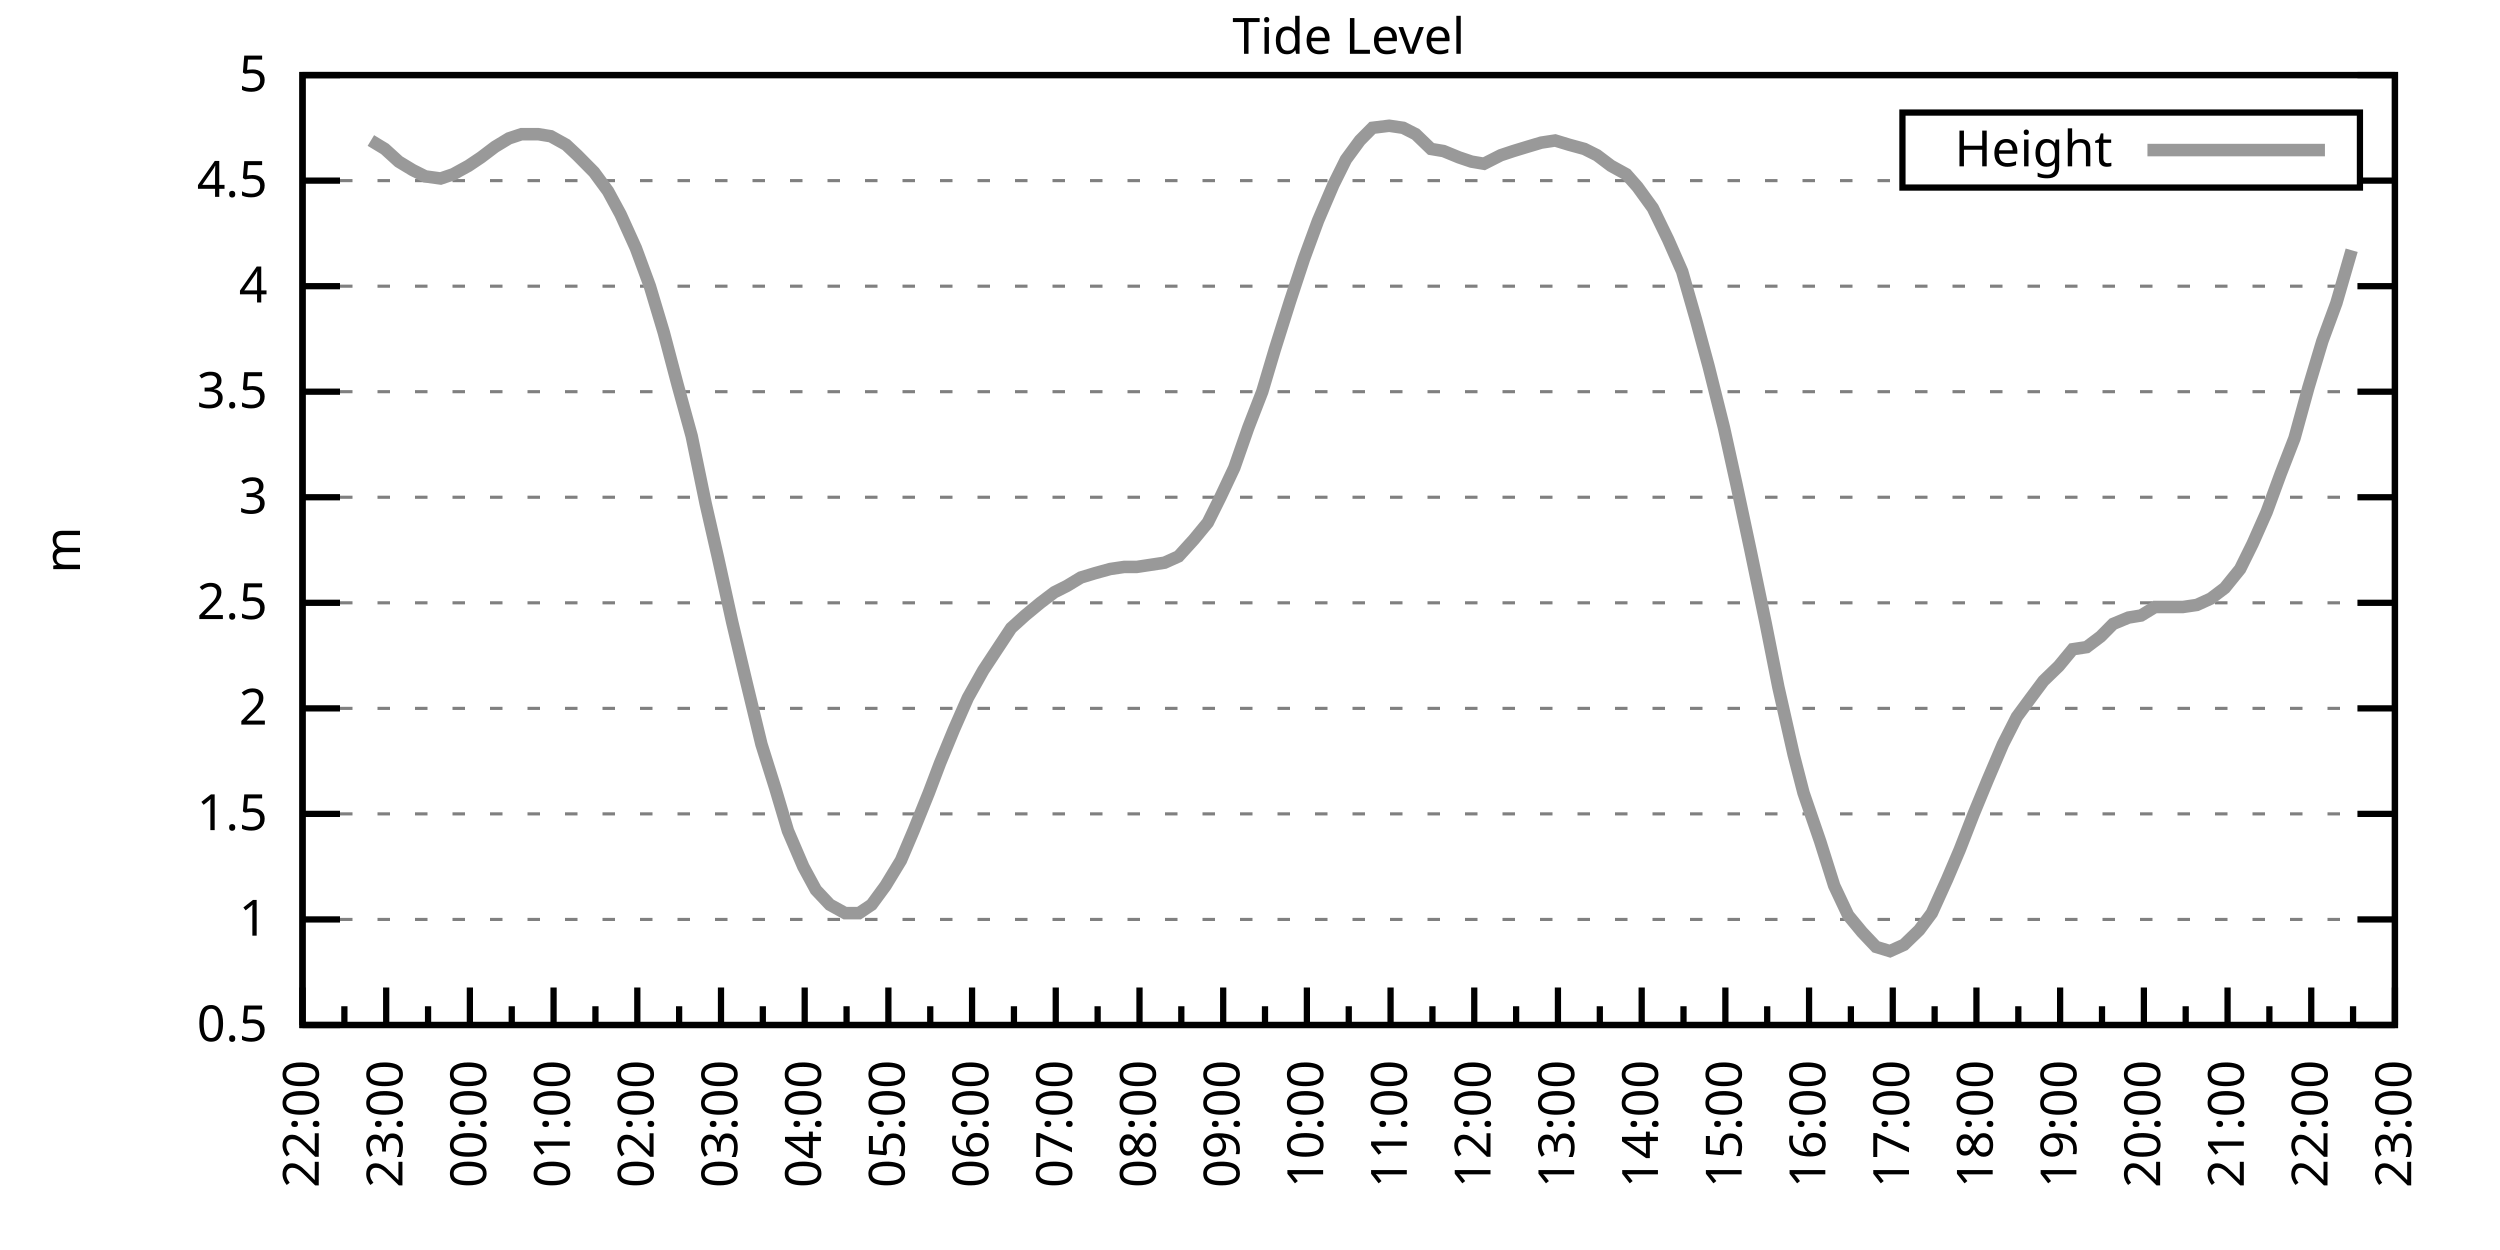
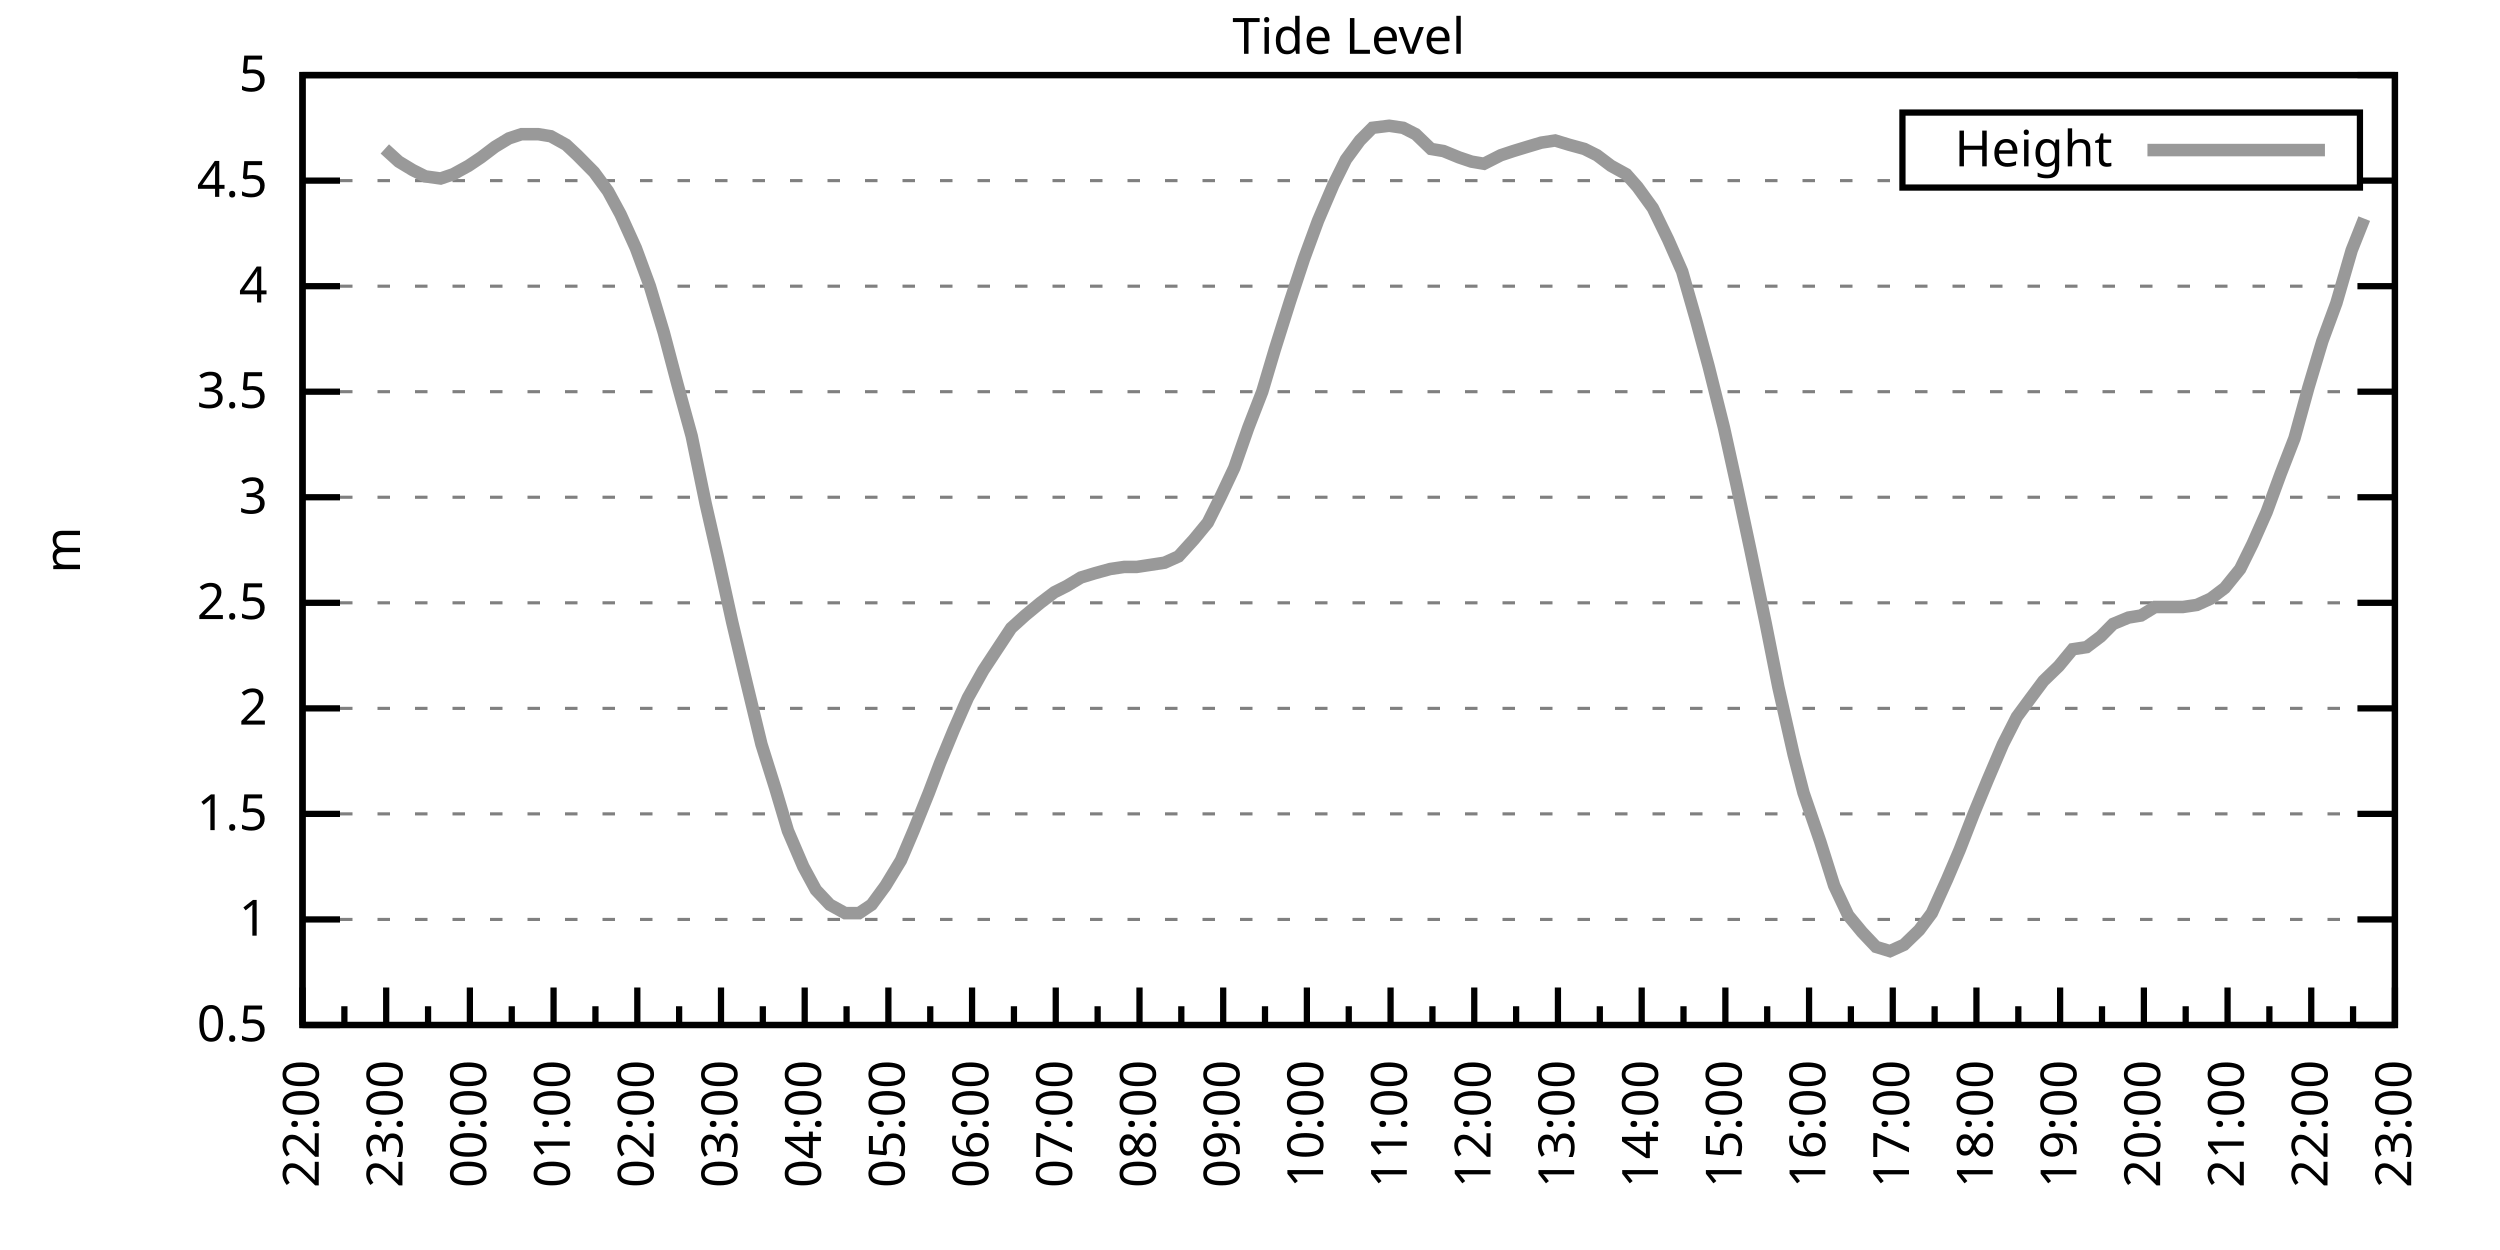
<svg xmlns="http://www.w3.org/2000/svg" xmlns:xlink="http://www.w3.org/1999/xlink" width="400" height="200" viewBox="0 0 400 200">
  <g id="gnuplot_canvas">
    <rect x="0" y="0" width="400" height="200" fill="none" />
    <defs>
      <circle id="gpDot" r="0.5" stroke-width="0.5" stroke="currentColor" />
      <path id="gpPt0" stroke-width="0.333" stroke="currentColor" d="M-1,0 h2 M0,-1 v2" />
      <path id="gpPt1" stroke-width="0.333" stroke="currentColor" d="M-1,-1 L1,1 M1,-1 L-1,1" />
      <path id="gpPt2" stroke-width="0.333" stroke="currentColor" d="M-1,0 L1,0 M0,-1 L0,1 M-1,-1 L1,1 M-1,1 L1,-1" />
      <rect id="gpPt3" stroke-width="0.333" stroke="currentColor" x="-1" y="-1" width="2" height="2" />
      <rect id="gpPt4" stroke-width="0.333" stroke="currentColor" fill="currentColor" x="-1" y="-1" width="2" height="2" />
      <circle id="gpPt5" stroke-width="0.333" stroke="currentColor" cx="0" cy="0" r="1" />
      <use xlink:href="#gpPt5" id="gpPt6" fill="currentColor" stroke="none" />
      <path id="gpPt7" stroke-width="0.333" stroke="currentColor" d="M0,-1.33 L-1.33,0.67 L1.33,0.67 z" />
      <use xlink:href="#gpPt7" id="gpPt8" fill="currentColor" stroke="none" />
      <use xlink:href="#gpPt7" id="gpPt9" stroke="currentColor" transform="rotate(180)" />
      <use xlink:href="#gpPt9" id="gpPt10" fill="currentColor" stroke="none" />
      <use xlink:href="#gpPt3" id="gpPt11" stroke="currentColor" transform="rotate(45)" />
      <use xlink:href="#gpPt11" id="gpPt12" fill="currentColor" stroke="none" />
      <path id="gpPt13" stroke-width="0.333" stroke="currentColor" d="M0,1.330 L1.265,0.411 L0.782,-1.067 L-0.782,-1.076 L-1.265,0.411 z" />
      <use xlink:href="#gpPt13" id="gpPt14" fill="currentColor" stroke="none" />
      <filter id="textbox" filterUnits="objectBoundingBox" x="0" y="0" height="1" width="1">
        <feFlood flood-color="white" flood-opacity="1" result="bgnd" />
        <feComposite in="SourceGraphic" in2="bgnd" operator="atop" />
      </filter>
      <filter id="greybox" filterUnits="objectBoundingBox" x="0" y="0" height="1" width="1">
        <feFlood flood-color="lightgrey" flood-opacity="1" result="grey" />
        <feComposite in="SourceGraphic" in2="grey" operator="atop" />
      </filter>
    </defs>
    <g fill="none" color="white" stroke="currentColor" stroke-width="1.00" stroke-linecap="butt" stroke-linejoin="miter">
</g>
    <g fill="none" color="black" stroke="currentColor" stroke-width="1.00" stroke-linecap="butt" stroke-linejoin="miter">
      <g stroke="none" shape-rendering="crispEdges">
        <polygon fill="rgb(255, 255, 255)" points="48.40,164.00 383.18,164.00 383.18,12.02 48.40,12.02 " />
      </g>
    </g>
    <g fill="none" color="black" stroke="currentColor" stroke-width="1.00" stroke-linecap="butt" stroke-linejoin="miter">
</g>
    <g fill="none" color="black" stroke="black" stroke-width="0.50" stroke-linecap="butt" stroke-linejoin="miter">
</g>
    <g fill="none" color="gray" stroke="currentColor" stroke-width="0.50" stroke-linecap="butt" stroke-linejoin="miter">
      <path stroke="gray" stroke-dasharray="2,4" class="gridline" d="M48.40,164.00 L383.19,164.00  " />
    </g>
    <g fill="none" color="gray" stroke="gray" stroke-width="1.00" stroke-linecap="butt" stroke-linejoin="miter">
</g>
    <g fill="none" color="black" stroke="currentColor" stroke-width="1.00" stroke-linecap="butt" stroke-linejoin="miter">
      <path stroke="black" d="M48.40,164.00 L54.40,164.00 M383.19,164.00 L377.19,164.00  " />
      <g transform="translate(42.80,166.60)" stroke="none" fill="black" font-family="Sans" font-size="8.00" text-anchor="end">
        <text>
          <tspan font-family="Sans"> 0.5</tspan>
        </text>
      </g>
    </g>
    <g fill="none" color="black" stroke="currentColor" stroke-width="1.00" stroke-linecap="butt" stroke-linejoin="miter">
</g>
    <g fill="none" color="black" stroke="black" stroke-width="0.50" stroke-linecap="butt" stroke-linejoin="miter">
</g>
    <g fill="none" color="gray" stroke="currentColor" stroke-width="0.50" stroke-linecap="butt" stroke-linejoin="miter">
      <path stroke="gray" stroke-dasharray="2,4" class="gridline" d="M48.40,147.11 L383.19,147.11  " />
    </g>
    <g fill="none" color="gray" stroke="gray" stroke-width="1.00" stroke-linecap="butt" stroke-linejoin="miter">
</g>
    <g fill="none" color="black" stroke="currentColor" stroke-width="1.00" stroke-linecap="butt" stroke-linejoin="miter">
      <path stroke="black" d="M48.40,147.11 L54.40,147.11 M383.19,147.11 L377.19,147.11  " />
      <g transform="translate(42.80,149.71)" stroke="none" fill="black" font-family="Sans" font-size="8.00" text-anchor="end">
        <text>
          <tspan font-family="Sans"> 1</tspan>
        </text>
      </g>
    </g>
    <g fill="none" color="black" stroke="currentColor" stroke-width="1.00" stroke-linecap="butt" stroke-linejoin="miter">
</g>
    <g fill="none" color="black" stroke="black" stroke-width="0.50" stroke-linecap="butt" stroke-linejoin="miter">
</g>
    <g fill="none" color="gray" stroke="currentColor" stroke-width="0.50" stroke-linecap="butt" stroke-linejoin="miter">
      <path stroke="gray" stroke-dasharray="2,4" class="gridline" d="M48.40,130.22 L383.19,130.22  " />
    </g>
    <g fill="none" color="gray" stroke="gray" stroke-width="1.00" stroke-linecap="butt" stroke-linejoin="miter">
</g>
    <g fill="none" color="black" stroke="currentColor" stroke-width="1.00" stroke-linecap="butt" stroke-linejoin="miter">
      <path stroke="black" d="M48.40,130.22 L54.40,130.22 M383.19,130.22 L377.19,130.22  " />
      <g transform="translate(42.80,132.82)" stroke="none" fill="black" font-family="Sans" font-size="8.00" text-anchor="end">
        <text>
          <tspan font-family="Sans"> 1.5</tspan>
        </text>
      </g>
    </g>
    <g fill="none" color="black" stroke="currentColor" stroke-width="1.00" stroke-linecap="butt" stroke-linejoin="miter">
</g>
    <g fill="none" color="black" stroke="black" stroke-width="0.50" stroke-linecap="butt" stroke-linejoin="miter">
</g>
    <g fill="none" color="gray" stroke="currentColor" stroke-width="0.50" stroke-linecap="butt" stroke-linejoin="miter">
      <path stroke="gray" stroke-dasharray="2,4" class="gridline" d="M48.40,113.34 L383.19,113.34  " />
    </g>
    <g fill="none" color="gray" stroke="gray" stroke-width="1.00" stroke-linecap="butt" stroke-linejoin="miter">
</g>
    <g fill="none" color="black" stroke="currentColor" stroke-width="1.00" stroke-linecap="butt" stroke-linejoin="miter">
      <path stroke="black" d="M48.40,113.34 L54.40,113.34 M383.19,113.34 L377.19,113.34  " />
      <g transform="translate(42.80,115.94)" stroke="none" fill="black" font-family="Sans" font-size="8.00" text-anchor="end">
        <text>
          <tspan font-family="Sans"> 2</tspan>
        </text>
      </g>
    </g>
    <g fill="none" color="black" stroke="currentColor" stroke-width="1.00" stroke-linecap="butt" stroke-linejoin="miter">
</g>
    <g fill="none" color="black" stroke="black" stroke-width="0.50" stroke-linecap="butt" stroke-linejoin="miter">
</g>
    <g fill="none" color="gray" stroke="currentColor" stroke-width="0.50" stroke-linecap="butt" stroke-linejoin="miter">
      <path stroke="gray" stroke-dasharray="2,4" class="gridline" d="M48.40,96.45 L383.19,96.45  " />
    </g>
    <g fill="none" color="gray" stroke="gray" stroke-width="1.00" stroke-linecap="butt" stroke-linejoin="miter">
</g>
    <g fill="none" color="black" stroke="currentColor" stroke-width="1.00" stroke-linecap="butt" stroke-linejoin="miter">
      <path stroke="black" d="M48.40,96.45 L54.40,96.45 M383.19,96.45 L377.19,96.45  " />
      <g transform="translate(42.80,99.05)" stroke="none" fill="black" font-family="Sans" font-size="8.00" text-anchor="end">
        <text>
          <tspan font-family="Sans"> 2.5</tspan>
        </text>
      </g>
    </g>
    <g fill="none" color="black" stroke="currentColor" stroke-width="1.00" stroke-linecap="butt" stroke-linejoin="miter">
</g>
    <g fill="none" color="black" stroke="black" stroke-width="0.50" stroke-linecap="butt" stroke-linejoin="miter">
</g>
    <g fill="none" color="gray" stroke="currentColor" stroke-width="0.50" stroke-linecap="butt" stroke-linejoin="miter">
      <path stroke="gray" stroke-dasharray="2,4" class="gridline" d="M48.40,79.56 L383.19,79.56  " />
    </g>
    <g fill="none" color="gray" stroke="gray" stroke-width="1.00" stroke-linecap="butt" stroke-linejoin="miter">
</g>
    <g fill="none" color="black" stroke="currentColor" stroke-width="1.00" stroke-linecap="butt" stroke-linejoin="miter">
      <path stroke="black" d="M48.40,79.56 L54.40,79.56 M383.19,79.56 L377.19,79.56  " />
      <g transform="translate(42.80,82.16)" stroke="none" fill="black" font-family="Sans" font-size="8.00" text-anchor="end">
        <text>
          <tspan font-family="Sans"> 3</tspan>
        </text>
      </g>
    </g>
    <g fill="none" color="black" stroke="currentColor" stroke-width="1.00" stroke-linecap="butt" stroke-linejoin="miter">
</g>
    <g fill="none" color="black" stroke="black" stroke-width="0.50" stroke-linecap="butt" stroke-linejoin="miter">
</g>
    <g fill="none" color="gray" stroke="currentColor" stroke-width="0.50" stroke-linecap="butt" stroke-linejoin="miter">
      <path stroke="gray" stroke-dasharray="2,4" class="gridline" d="M48.40,62.67 L383.19,62.67  " />
    </g>
    <g fill="none" color="gray" stroke="gray" stroke-width="1.00" stroke-linecap="butt" stroke-linejoin="miter">
</g>
    <g fill="none" color="black" stroke="currentColor" stroke-width="1.00" stroke-linecap="butt" stroke-linejoin="miter">
      <path stroke="black" d="M48.40,62.67 L54.40,62.67 M383.19,62.67 L377.19,62.67  " />
      <g transform="translate(42.80,65.27)" stroke="none" fill="black" font-family="Sans" font-size="8.00" text-anchor="end">
        <text>
          <tspan font-family="Sans"> 3.5</tspan>
        </text>
      </g>
    </g>
    <g fill="none" color="black" stroke="currentColor" stroke-width="1.00" stroke-linecap="butt" stroke-linejoin="miter">
</g>
    <g fill="none" color="black" stroke="black" stroke-width="0.50" stroke-linecap="butt" stroke-linejoin="miter">
</g>
    <g fill="none" color="gray" stroke="currentColor" stroke-width="0.50" stroke-linecap="butt" stroke-linejoin="miter">
      <path stroke="gray" stroke-dasharray="2,4" class="gridline" d="M48.40,45.79 L383.19,45.79  " />
    </g>
    <g fill="none" color="gray" stroke="gray" stroke-width="1.00" stroke-linecap="butt" stroke-linejoin="miter">
</g>
    <g fill="none" color="black" stroke="currentColor" stroke-width="1.00" stroke-linecap="butt" stroke-linejoin="miter">
      <path stroke="black" d="M48.40,45.79 L54.40,45.79 M383.19,45.79 L377.19,45.79  " />
      <g transform="translate(42.80,48.39)" stroke="none" fill="black" font-family="Sans" font-size="8.00" text-anchor="end">
        <text>
          <tspan font-family="Sans"> 4</tspan>
        </text>
      </g>
    </g>
    <g fill="none" color="black" stroke="currentColor" stroke-width="1.00" stroke-linecap="butt" stroke-linejoin="miter">
</g>
    <g fill="none" color="black" stroke="black" stroke-width="0.50" stroke-linecap="butt" stroke-linejoin="miter">
</g>
    <g fill="none" color="gray" stroke="currentColor" stroke-width="0.50" stroke-linecap="butt" stroke-linejoin="miter">
      <path stroke="gray" stroke-dasharray="2,4" class="gridline" d="M48.40,28.90 L304.39,28.90 M377.59,28.90 L383.19,28.90  " />
    </g>
    <g fill="none" color="gray" stroke="gray" stroke-width="1.00" stroke-linecap="butt" stroke-linejoin="miter">
</g>
    <g fill="none" color="black" stroke="currentColor" stroke-width="1.00" stroke-linecap="butt" stroke-linejoin="miter">
      <path stroke="black" d="M48.40,28.90 L54.40,28.90 M383.19,28.90 L377.19,28.90  " />
      <g transform="translate(42.80,31.50)" stroke="none" fill="black" font-family="Sans" font-size="8.00" text-anchor="end">
        <text>
          <tspan font-family="Sans"> 4.5</tspan>
        </text>
      </g>
    </g>
    <g fill="none" color="black" stroke="currentColor" stroke-width="1.00" stroke-linecap="butt" stroke-linejoin="miter">
</g>
    <g fill="none" color="black" stroke="black" stroke-width="0.50" stroke-linecap="butt" stroke-linejoin="miter">
</g>
    <g fill="none" color="gray" stroke="currentColor" stroke-width="0.50" stroke-linecap="butt" stroke-linejoin="miter">
      <path stroke="gray" stroke-dasharray="2,4" class="gridline" d="M48.40,12.01 L383.19,12.01  " />
    </g>
    <g fill="none" color="gray" stroke="gray" stroke-width="1.00" stroke-linecap="butt" stroke-linejoin="miter">
</g>
    <g fill="none" color="black" stroke="currentColor" stroke-width="1.00" stroke-linecap="butt" stroke-linejoin="miter">
      <path stroke="black" d="M48.40,12.01 L54.40,12.01 M383.19,12.01 L377.19,12.01  " />
      <g transform="translate(42.80,14.61)" stroke="none" fill="black" font-family="Sans" font-size="8.00" text-anchor="end">
        <text>
          <tspan font-family="Sans"> 5</tspan>
        </text>
      </g>
    </g>
    <g fill="none" color="black" stroke="currentColor" stroke-width="1.00" stroke-linecap="butt" stroke-linejoin="miter">
      <path stroke="black" d="M48.40,164.00 L48.40,158.00  " />
      <g transform="translate(51.00,169.60) rotate(270)" stroke="none" fill="black" font-family="Sans" font-size="8.00" text-anchor="end">
        <text>
          <tspan font-family="Sans">22:00</tspan>
        </text>
      </g>
    </g>
    <g fill="none" color="black" stroke="currentColor" stroke-width="1.00" stroke-linecap="butt" stroke-linejoin="miter">
      <path stroke="black" d="M55.10,164.00 L55.10,161.00 M61.79,164.00 L61.79,158.00  " />
      <g transform="translate(64.39,169.60) rotate(270)" stroke="none" fill="black" font-family="Sans" font-size="8.00" text-anchor="end">
        <text>
          <tspan font-family="Sans">23:00</tspan>
        </text>
      </g>
    </g>
    <g fill="none" color="black" stroke="currentColor" stroke-width="1.00" stroke-linecap="butt" stroke-linejoin="miter">
      <path stroke="black" d="M68.49,164.00 L68.49,161.00 M75.18,164.00 L75.18,158.00  " />
      <g transform="translate(77.78,169.60) rotate(270)" stroke="none" fill="black" font-family="Sans" font-size="8.00" text-anchor="end">
        <text>
          <tspan font-family="Sans">00:00</tspan>
        </text>
      </g>
    </g>
    <g fill="none" color="black" stroke="currentColor" stroke-width="1.00" stroke-linecap="butt" stroke-linejoin="miter">
      <path stroke="black" d="M81.88,164.00 L81.88,161.00 M88.57,164.00 L88.57,158.00  " />
      <g transform="translate(91.17,169.60) rotate(270)" stroke="none" fill="black" font-family="Sans" font-size="8.00" text-anchor="end">
        <text>
          <tspan font-family="Sans">01:00</tspan>
        </text>
      </g>
    </g>
    <g fill="none" color="black" stroke="currentColor" stroke-width="1.00" stroke-linecap="butt" stroke-linejoin="miter">
      <path stroke="black" d="M95.27,164.00 L95.27,161.00 M101.97,164.00 L101.97,158.00  " />
      <g transform="translate(104.57,169.60) rotate(270)" stroke="none" fill="black" font-family="Sans" font-size="8.00" text-anchor="end">
        <text>
          <tspan font-family="Sans">02:00</tspan>
        </text>
      </g>
    </g>
    <g fill="none" color="black" stroke="currentColor" stroke-width="1.00" stroke-linecap="butt" stroke-linejoin="miter">
      <path stroke="black" d="M108.66,164.00 L108.66,161.00 M115.36,164.00 L115.36,158.00  " />
      <g transform="translate(117.96,169.60) rotate(270)" stroke="none" fill="black" font-family="Sans" font-size="8.00" text-anchor="end">
        <text>
          <tspan font-family="Sans">03:00</tspan>
        </text>
      </g>
    </g>
    <g fill="none" color="black" stroke="currentColor" stroke-width="1.00" stroke-linecap="butt" stroke-linejoin="miter">
      <path stroke="black" d="M122.05,164.00 L122.05,161.00 M128.75,164.00 L128.75,158.00  " />
      <g transform="translate(131.35,169.60) rotate(270)" stroke="none" fill="black" font-family="Sans" font-size="8.00" text-anchor="end">
        <text>
          <tspan font-family="Sans">04:00</tspan>
        </text>
      </g>
    </g>
    <g fill="none" color="black" stroke="currentColor" stroke-width="1.00" stroke-linecap="butt" stroke-linejoin="miter">
      <path stroke="black" d="M135.45,164.00 L135.45,161.00 M142.14,164.00 L142.14,158.00  " />
      <g transform="translate(144.74,169.60) rotate(270)" stroke="none" fill="black" font-family="Sans" font-size="8.00" text-anchor="end">
        <text>
          <tspan font-family="Sans">05:00</tspan>
        </text>
      </g>
    </g>
    <g fill="none" color="black" stroke="currentColor" stroke-width="1.00" stroke-linecap="butt" stroke-linejoin="miter">
      <path stroke="black" d="M148.84,164.00 L148.84,161.00 M155.53,164.00 L155.53,158.00  " />
      <g transform="translate(158.13,169.60) rotate(270)" stroke="none" fill="black" font-family="Sans" font-size="8.00" text-anchor="end">
        <text>
          <tspan font-family="Sans">06:00</tspan>
        </text>
      </g>
    </g>
    <g fill="none" color="black" stroke="currentColor" stroke-width="1.00" stroke-linecap="butt" stroke-linejoin="miter">
      <path stroke="black" d="M162.23,164.00 L162.23,161.00 M168.92,164.00 L168.92,158.00  " />
      <g transform="translate(171.52,169.60) rotate(270)" stroke="none" fill="black" font-family="Sans" font-size="8.00" text-anchor="end">
        <text>
          <tspan font-family="Sans">07:00</tspan>
        </text>
      </g>
    </g>
    <g fill="none" color="black" stroke="currentColor" stroke-width="1.00" stroke-linecap="butt" stroke-linejoin="miter">
      <path stroke="black" d="M175.62,164.00 L175.62,161.00 M182.32,164.00 L182.32,158.00  " />
      <g transform="translate(184.92,169.60) rotate(270)" stroke="none" fill="black" font-family="Sans" font-size="8.00" text-anchor="end">
        <text>
          <tspan font-family="Sans">08:00</tspan>
        </text>
      </g>
    </g>
    <g fill="none" color="black" stroke="currentColor" stroke-width="1.00" stroke-linecap="butt" stroke-linejoin="miter">
      <path stroke="black" d="M189.01,164.00 L189.01,161.00 M195.71,164.00 L195.71,158.00  " />
      <g transform="translate(198.31,169.60) rotate(270)" stroke="none" fill="black" font-family="Sans" font-size="8.00" text-anchor="end">
        <text>
          <tspan font-family="Sans">09:00</tspan>
        </text>
      </g>
    </g>
    <g fill="none" color="black" stroke="currentColor" stroke-width="1.00" stroke-linecap="butt" stroke-linejoin="miter">
      <path stroke="black" d="M202.40,164.00 L202.40,161.00 M209.10,164.00 L209.10,158.00  " />
      <g transform="translate(211.70,169.60) rotate(270)" stroke="none" fill="black" font-family="Sans" font-size="8.00" text-anchor="end">
        <text>
          <tspan font-family="Sans">10:00</tspan>
        </text>
      </g>
    </g>
    <g fill="none" color="black" stroke="currentColor" stroke-width="1.00" stroke-linecap="butt" stroke-linejoin="miter">
      <path stroke="black" d="M215.80,164.00 L215.80,161.00 M222.49,164.00 L222.49,158.00  " />
      <g transform="translate(225.09,169.60) rotate(270)" stroke="none" fill="black" font-family="Sans" font-size="8.00" text-anchor="end">
        <text>
          <tspan font-family="Sans">11:00</tspan>
        </text>
      </g>
    </g>
    <g fill="none" color="black" stroke="currentColor" stroke-width="1.00" stroke-linecap="butt" stroke-linejoin="miter">
      <path stroke="black" d="M229.19,164.00 L229.19,161.00 M235.88,164.00 L235.88,158.00  " />
      <g transform="translate(238.48,169.60) rotate(270)" stroke="none" fill="black" font-family="Sans" font-size="8.00" text-anchor="end">
        <text>
          <tspan font-family="Sans">12:00</tspan>
        </text>
      </g>
    </g>
    <g fill="none" color="black" stroke="currentColor" stroke-width="1.00" stroke-linecap="butt" stroke-linejoin="miter">
      <path stroke="black" d="M242.58,164.00 L242.58,161.00 M249.27,164.00 L249.27,158.00  " />
      <g transform="translate(251.87,169.60) rotate(270)" stroke="none" fill="black" font-family="Sans" font-size="8.00" text-anchor="end">
        <text>
          <tspan font-family="Sans">13:00</tspan>
        </text>
      </g>
    </g>
    <g fill="none" color="black" stroke="currentColor" stroke-width="1.00" stroke-linecap="butt" stroke-linejoin="miter">
      <path stroke="black" d="M255.97,164.00 L255.97,161.00 M262.67,164.00 L262.67,158.00  " />
      <g transform="translate(265.27,169.60) rotate(270)" stroke="none" fill="black" font-family="Sans" font-size="8.00" text-anchor="end">
        <text>
          <tspan font-family="Sans">14:00</tspan>
        </text>
      </g>
    </g>
    <g fill="none" color="black" stroke="currentColor" stroke-width="1.00" stroke-linecap="butt" stroke-linejoin="miter">
      <path stroke="black" d="M269.36,164.00 L269.36,161.00 M276.06,164.00 L276.06,158.00  " />
      <g transform="translate(278.66,169.60) rotate(270)" stroke="none" fill="black" font-family="Sans" font-size="8.00" text-anchor="end">
        <text>
          <tspan font-family="Sans">15:00</tspan>
        </text>
      </g>
    </g>
    <g fill="none" color="black" stroke="currentColor" stroke-width="1.00" stroke-linecap="butt" stroke-linejoin="miter">
      <path stroke="black" d="M282.75,164.00 L282.75,161.00 M289.45,164.00 L289.45,158.00  " />
      <g transform="translate(292.05,169.60) rotate(270)" stroke="none" fill="black" font-family="Sans" font-size="8.00" text-anchor="end">
        <text>
          <tspan font-family="Sans">16:00</tspan>
        </text>
      </g>
    </g>
    <g fill="none" color="black" stroke="currentColor" stroke-width="1.00" stroke-linecap="butt" stroke-linejoin="miter">
      <path stroke="black" d="M296.14,164.00 L296.14,161.00 M302.84,164.00 L302.84,158.00  " />
      <g transform="translate(305.44,169.60) rotate(270)" stroke="none" fill="black" font-family="Sans" font-size="8.00" text-anchor="end">
        <text>
          <tspan font-family="Sans">17:00</tspan>
        </text>
      </g>
    </g>
    <g fill="none" color="black" stroke="currentColor" stroke-width="1.00" stroke-linecap="butt" stroke-linejoin="miter">
      <path stroke="black" d="M309.54,164.00 L309.54,161.00 M316.23,164.00 L316.23,158.00  " />
      <g transform="translate(318.83,169.60) rotate(270)" stroke="none" fill="black" font-family="Sans" font-size="8.00" text-anchor="end">
        <text>
          <tspan font-family="Sans">18:00</tspan>
        </text>
      </g>
    </g>
    <g fill="none" color="black" stroke="currentColor" stroke-width="1.00" stroke-linecap="butt" stroke-linejoin="miter">
      <path stroke="black" d="M322.93,164.00 L322.93,161.00 M329.62,164.00 L329.62,158.00  " />
      <g transform="translate(332.22,169.60) rotate(270)" stroke="none" fill="black" font-family="Sans" font-size="8.00" text-anchor="end">
        <text>
          <tspan font-family="Sans">19:00</tspan>
        </text>
      </g>
    </g>
    <g fill="none" color="black" stroke="currentColor" stroke-width="1.00" stroke-linecap="butt" stroke-linejoin="miter">
      <path stroke="black" d="M336.32,164.00 L336.32,161.00 M343.02,164.00 L343.02,158.00  " />
      <g transform="translate(345.62,169.60) rotate(270)" stroke="none" fill="black" font-family="Sans" font-size="8.00" text-anchor="end">
        <text>
          <tspan font-family="Sans">20:00</tspan>
        </text>
      </g>
    </g>
    <g fill="none" color="black" stroke="currentColor" stroke-width="1.00" stroke-linecap="butt" stroke-linejoin="miter">
      <path stroke="black" d="M349.71,164.00 L349.71,161.00 M356.41,164.00 L356.41,158.00  " />
      <g transform="translate(359.01,169.60) rotate(270)" stroke="none" fill="black" font-family="Sans" font-size="8.00" text-anchor="end">
        <text>
          <tspan font-family="Sans">21:00</tspan>
        </text>
      </g>
    </g>
    <g fill="none" color="black" stroke="currentColor" stroke-width="1.00" stroke-linecap="butt" stroke-linejoin="miter">
      <path stroke="black" d="M363.10,164.00 L363.10,161.00 M369.80,164.00 L369.80,158.00  " />
      <g transform="translate(372.40,169.60) rotate(270)" stroke="none" fill="black" font-family="Sans" font-size="8.00" text-anchor="end">
        <text>
          <tspan font-family="Sans">22:00</tspan>
        </text>
      </g>
    </g>
    <g fill="none" color="black" stroke="currentColor" stroke-width="1.00" stroke-linecap="butt" stroke-linejoin="miter">
      <path stroke="black" d="M376.49,164.00 L376.49,161.00 M383.19,164.00 L383.19,158.00  " />
      <g transform="translate(385.79,169.60) rotate(270)" stroke="none" fill="black" font-family="Sans" font-size="8.00" text-anchor="end">
        <text>
          <tspan font-family="Sans">23:00</tspan>
        </text>
      </g>
    </g>
    <g fill="none" color="black" stroke="currentColor" stroke-width="1.00" stroke-linecap="butt" stroke-linejoin="miter">
</g>
    <g fill="none" color="black" stroke="currentColor" stroke-width="1.00" stroke-linecap="butt" stroke-linejoin="miter">
      <path stroke="black" d="M48.40,12.01 L48.40,164.00 L383.19,164.00 L383.19,12.01 L48.40,12.01 Z  " />
    </g>
    <g fill="none" color="black" stroke="currentColor" stroke-width="1.00" stroke-linecap="butt" stroke-linejoin="miter">
      <g transform="translate(12.80,88.01) rotate(270)" stroke="none" fill="black" font-family="Sans" font-size="8.00" text-anchor="middle">
        <text>
          <tspan font-family="Sans">m</tspan>
        </text>
      </g>
    </g>
    <g fill="none" color="black" stroke="currentColor" stroke-width="1.00" stroke-linecap="butt" stroke-linejoin="miter">
</g>
    <g fill="none" color="black" stroke="currentColor" stroke-width="1.00" stroke-linecap="butt" stroke-linejoin="miter">
      <path stroke="black" d="M304.39,30.01 L304.39,18.01 L377.59,18.01 L377.59,30.01 L304.39,30.01 Z  " />
    </g>
    <g id="Tide_level_plot_1">
      <g fill="none" color="white" stroke="black" stroke-width="2.00" stroke-linecap="butt" stroke-linejoin="miter">
</g>
      <g fill="none" color="black" stroke="currentColor" stroke-width="2.00" stroke-linecap="butt" stroke-linejoin="miter">
        <g transform="translate(337.99,26.61)" stroke="none" fill="black" font-family="Sans" font-size="8.00" text-anchor="end">
          <text>
            <tspan font-family="Sans">Height</tspan>
          </text>
        </g>
      </g>
      <g fill="none" color="black" stroke="currentColor" stroke-width="2.00" stroke-linecap="butt" stroke-linejoin="miter">
-         <path stroke="rgb(153, 153, 153)" d="M343.59,24.01 L371.99,24.01 M59.34,22.48 L61.57,23.83 L63.80,25.86 L66.03,27.21 L68.04,28.22 L70.50,28.56   L72.50,27.88 L74.96,26.53 L76.97,25.18 L79.20,23.49 L81.43,22.14 L83.44,21.47 L86.12,21.47 L88.13,21.80   L90.58,23.16 L92.37,24.84 L95.05,27.55 L97.28,30.59 L99.29,34.30 L101.74,39.71 L103.98,45.79 L106.21,53.22   L108.44,61.66 L110.67,69.77 L112.90,80.57 L114.91,89.36 L117.14,99.49 L119.38,108.95 L121.83,119.08 L124.06,126.17   L126.07,132.93 L128.53,138.67 L130.54,142.38 L132.77,144.75 L135.22,146.10 L137.45,146.10 L139.46,144.75 L141.69,141.71   L144.15,137.66 L146.16,132.93 L148.61,126.85 L150.40,122.12 L152.63,116.71 L154.86,111.65 L157.32,107.26 L159.77,103.54   L161.78,100.50 L164.01,98.48 L166.47,96.45 L168.70,94.76 L170.71,93.75 L172.94,92.40 L175.17,91.72 L177.63,91.04   L179.86,90.71 L181.87,90.71 L184.10,90.37 L186.33,90.03 L188.57,89.02 L191.02,86.32 L193.25,83.61 L195.26,79.56   L197.49,74.83 L199.73,68.42 L201.96,62.67 L203.97,55.92 L206.42,48.15 L208.65,41.39 L210.88,35.32 L213.34,29.57   L215.35,25.52 L217.58,22.48 L219.59,20.45 L222.27,20.12 L224.50,20.45 L226.51,21.47 L228.96,23.83 L230.97,24.17   L233.43,25.18 L235.44,25.86 L237.44,26.20 L240.12,24.84 L242.13,24.17 L244.36,23.49 L246.60,22.82 L248.83,22.48   L251.06,23.16 L253.51,23.83 L255.52,24.84 L257.76,26.53 L260.21,27.88 L262.00,29.91 L264.45,33.29 L266.91,38.35   L269.14,43.42 L271.37,51.19 L273.38,58.62 L275.83,68.42 L277.84,77.53 L280.07,88.00 L282.53,99.83 L284.54,109.96   L286.99,120.77 L288.56,126.85 L291.23,134.62 L293.47,141.71 L295.70,146.44 L297.93,149.14 L300.16,151.50 L302.39,152.18   L304.63,151.17 L307.08,148.80 L309.09,146.10 L311.54,140.69 L313.55,135.97 L315.79,130.22 L318.02,124.82 L320.47,119.08   L322.70,114.69 L324.94,111.65 L326.95,108.95 L329.40,106.58 L331.63,103.88 L333.86,103.54 L336.10,101.85 L338.10,99.83   L340.56,98.81 L342.57,98.48 L344.80,97.12 L347.26,97.12 L349.26,97.12 L351.50,96.79 L353.73,95.77 L355.96,94.08   L358.42,91.04 L360.42,86.99 L362.66,81.93 L364.89,75.85 L367.12,70.10 L369.35,62.00 L371.58,54.57 L373.82,48.49   L376.27,40.04  " />
+         <path stroke="rgb(153, 153, 153)" d="M343.59,24.01 L371.99,24.01 M61.57,23.83 L63.80,25.86 L66.03,27.21 L68.04,28.22 L70.50,28.56 L72.50,27.88   L74.96,26.53 L76.97,25.18 L79.20,23.49 L81.43,22.14 L83.44,21.47 L86.12,21.47 L88.13,21.80 L90.58,23.16   L92.37,24.84 L95.05,27.55 L97.28,30.59 L99.29,34.30 L101.74,39.71 L103.98,45.79 L106.21,53.22 L108.44,61.66   L110.67,69.77 L112.90,80.57 L114.91,89.36 L117.14,99.49 L119.38,108.95 L121.83,119.08 L124.06,126.17 L126.07,132.93   L128.53,138.67 L130.54,142.38 L132.77,144.75 L135.22,146.10 L137.45,146.10 L139.46,144.75 L141.69,141.71 L144.15,137.66   L146.16,132.93 L148.61,126.85 L150.40,122.12 L152.63,116.71 L154.86,111.65 L157.32,107.26 L159.77,103.54 L161.78,100.50   L164.01,98.48 L166.47,96.45 L168.70,94.76 L170.71,93.75 L172.94,92.40 L175.17,91.72 L177.63,91.04 L179.86,90.71   L181.87,90.71 L184.10,90.37 L186.33,90.03 L188.57,89.02 L191.02,86.32 L193.25,83.61 L195.26,79.56 L197.49,74.83   L199.73,68.42 L201.96,62.67 L203.97,55.92 L206.42,48.15 L208.65,41.39 L210.88,35.32 L213.34,29.57 L215.35,25.52   L217.58,22.48 L219.59,20.45 L222.27,20.12 L224.50,20.45 L226.51,21.47 L228.96,23.83 L230.97,24.17 L233.43,25.18   L235.44,25.86 L237.44,26.20 L240.12,24.84 L242.13,24.17 L244.36,23.49 L246.60,22.82 L248.83,22.48 L251.06,23.16   L253.51,23.83 L255.52,24.84 L257.76,26.53 L260.21,27.88 L262.00,29.91 L264.45,33.29 L266.91,38.35 L269.14,43.42   L271.37,51.19 L273.38,58.62 L275.83,68.42 L277.84,77.53 L280.07,88.00 L282.53,99.83 L284.54,109.96 L286.99,120.77   L288.56,126.85 L291.23,134.62 L293.47,141.71 L295.70,146.44 L297.93,149.14 L300.16,151.50 L302.39,152.18 L304.63,151.17   L307.08,148.80 L309.09,146.10 L311.54,140.69 L313.55,135.97 L315.79,130.22 L318.02,124.82 L320.47,119.08 L322.70,114.69   L324.94,111.65 L326.95,108.95 L329.40,106.58 L331.63,103.88 L333.86,103.54 L336.10,101.85 L338.10,99.83 L340.56,98.81   L342.57,98.48 L344.80,97.12 L347.26,97.12 L349.26,97.12 L351.50,96.79 L353.73,95.77 L355.96,94.08 L358.42,91.04   L360.42,86.99 L362.66,81.93 L364.89,75.85 L367.12,70.10 L369.35,62.00 L371.58,54.57 L373.82,48.49 L376.27,40.04   L378.28,34.98  " />
      </g>
    </g>
    <g fill="none" color="black" stroke="currentColor" stroke-width="2.00" stroke-linecap="butt" stroke-linejoin="miter">
</g>
    <g fill="none" color="black" stroke="black" stroke-width="1.00" stroke-linecap="butt" stroke-linejoin="miter">
</g>
    <g fill="none" color="black" stroke="currentColor" stroke-width="1.00" stroke-linecap="butt" stroke-linejoin="miter">
      <path stroke="black" d="M48.40,12.01 L48.40,164.00 L383.19,164.00 L383.19,12.01 L48.40,12.01 Z  " />
    </g>
    <g fill="none" color="black" stroke="currentColor" stroke-width="1.00" stroke-linecap="butt" stroke-linejoin="miter">
      <g transform="translate(215.79,8.61)" stroke="none" fill="black" font-family="Sans" font-size="8.00" text-anchor="middle">
        <text>
          <tspan font-family="Sans">Tide Level</tspan>
        </text>
      </g>
    </g>
    <g fill="none" color="black" stroke="currentColor" stroke-width="1.00" stroke-linecap="butt" stroke-linejoin="miter">
</g>
  </g>
</svg>
